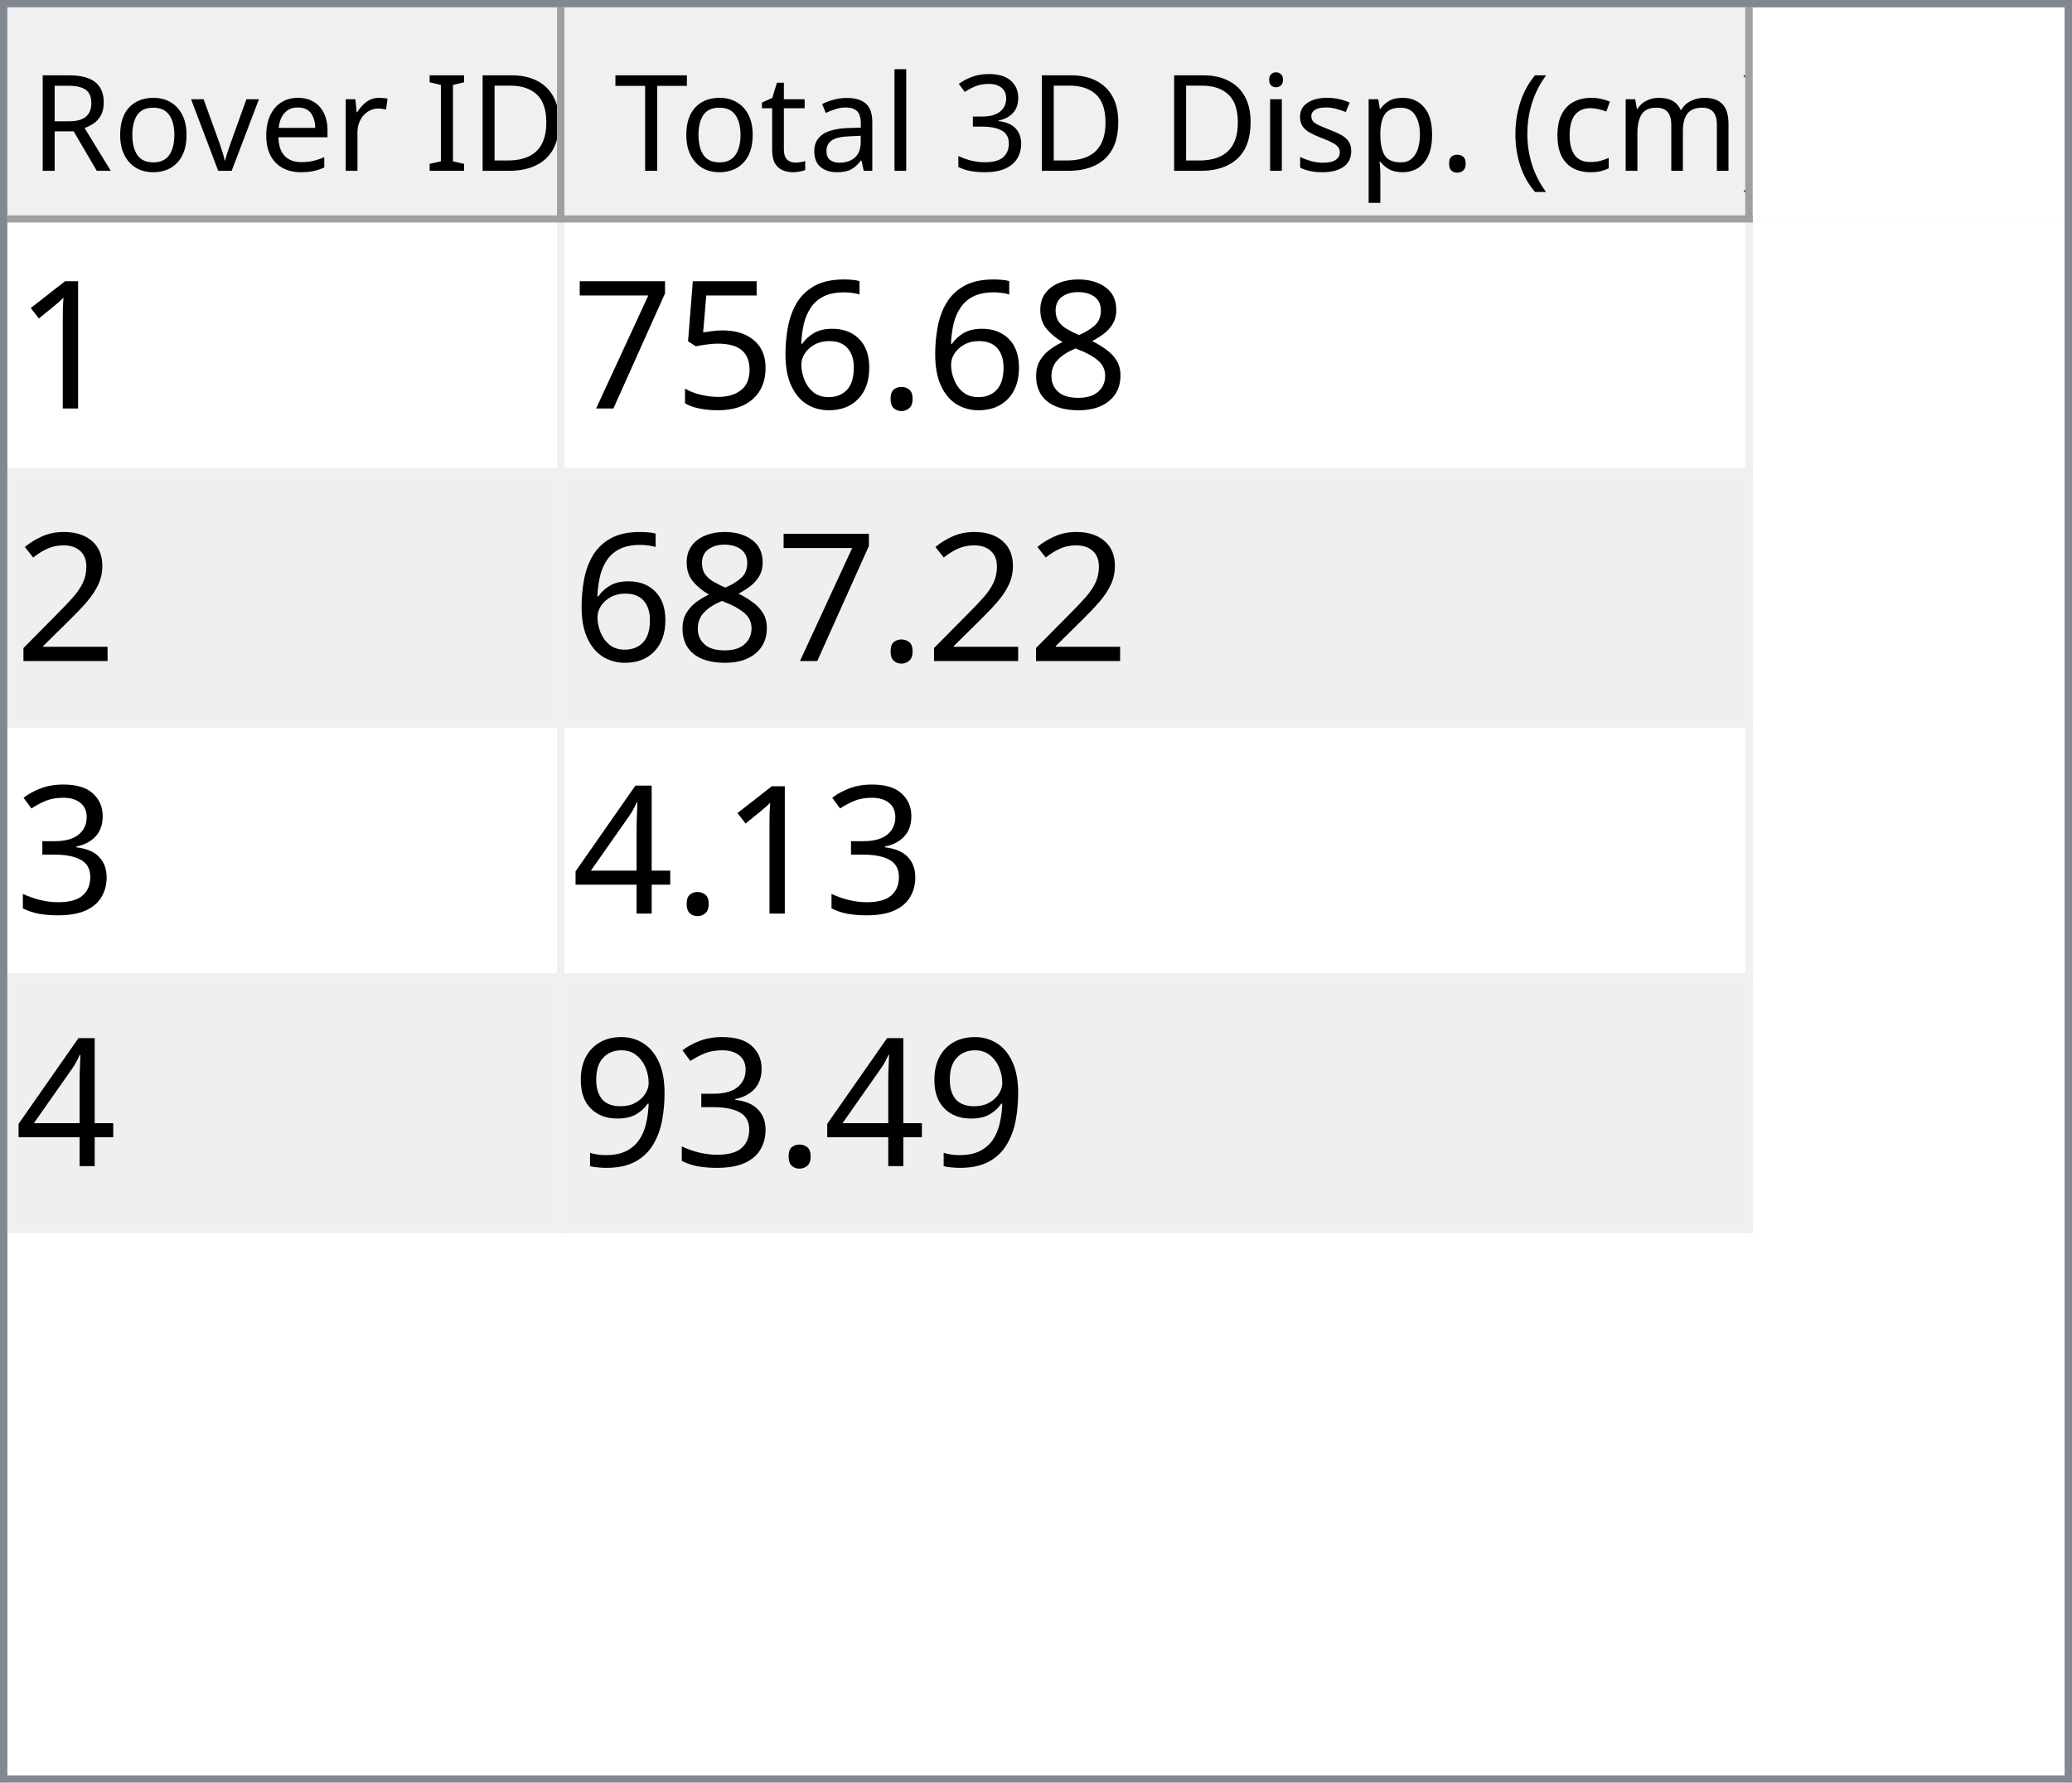
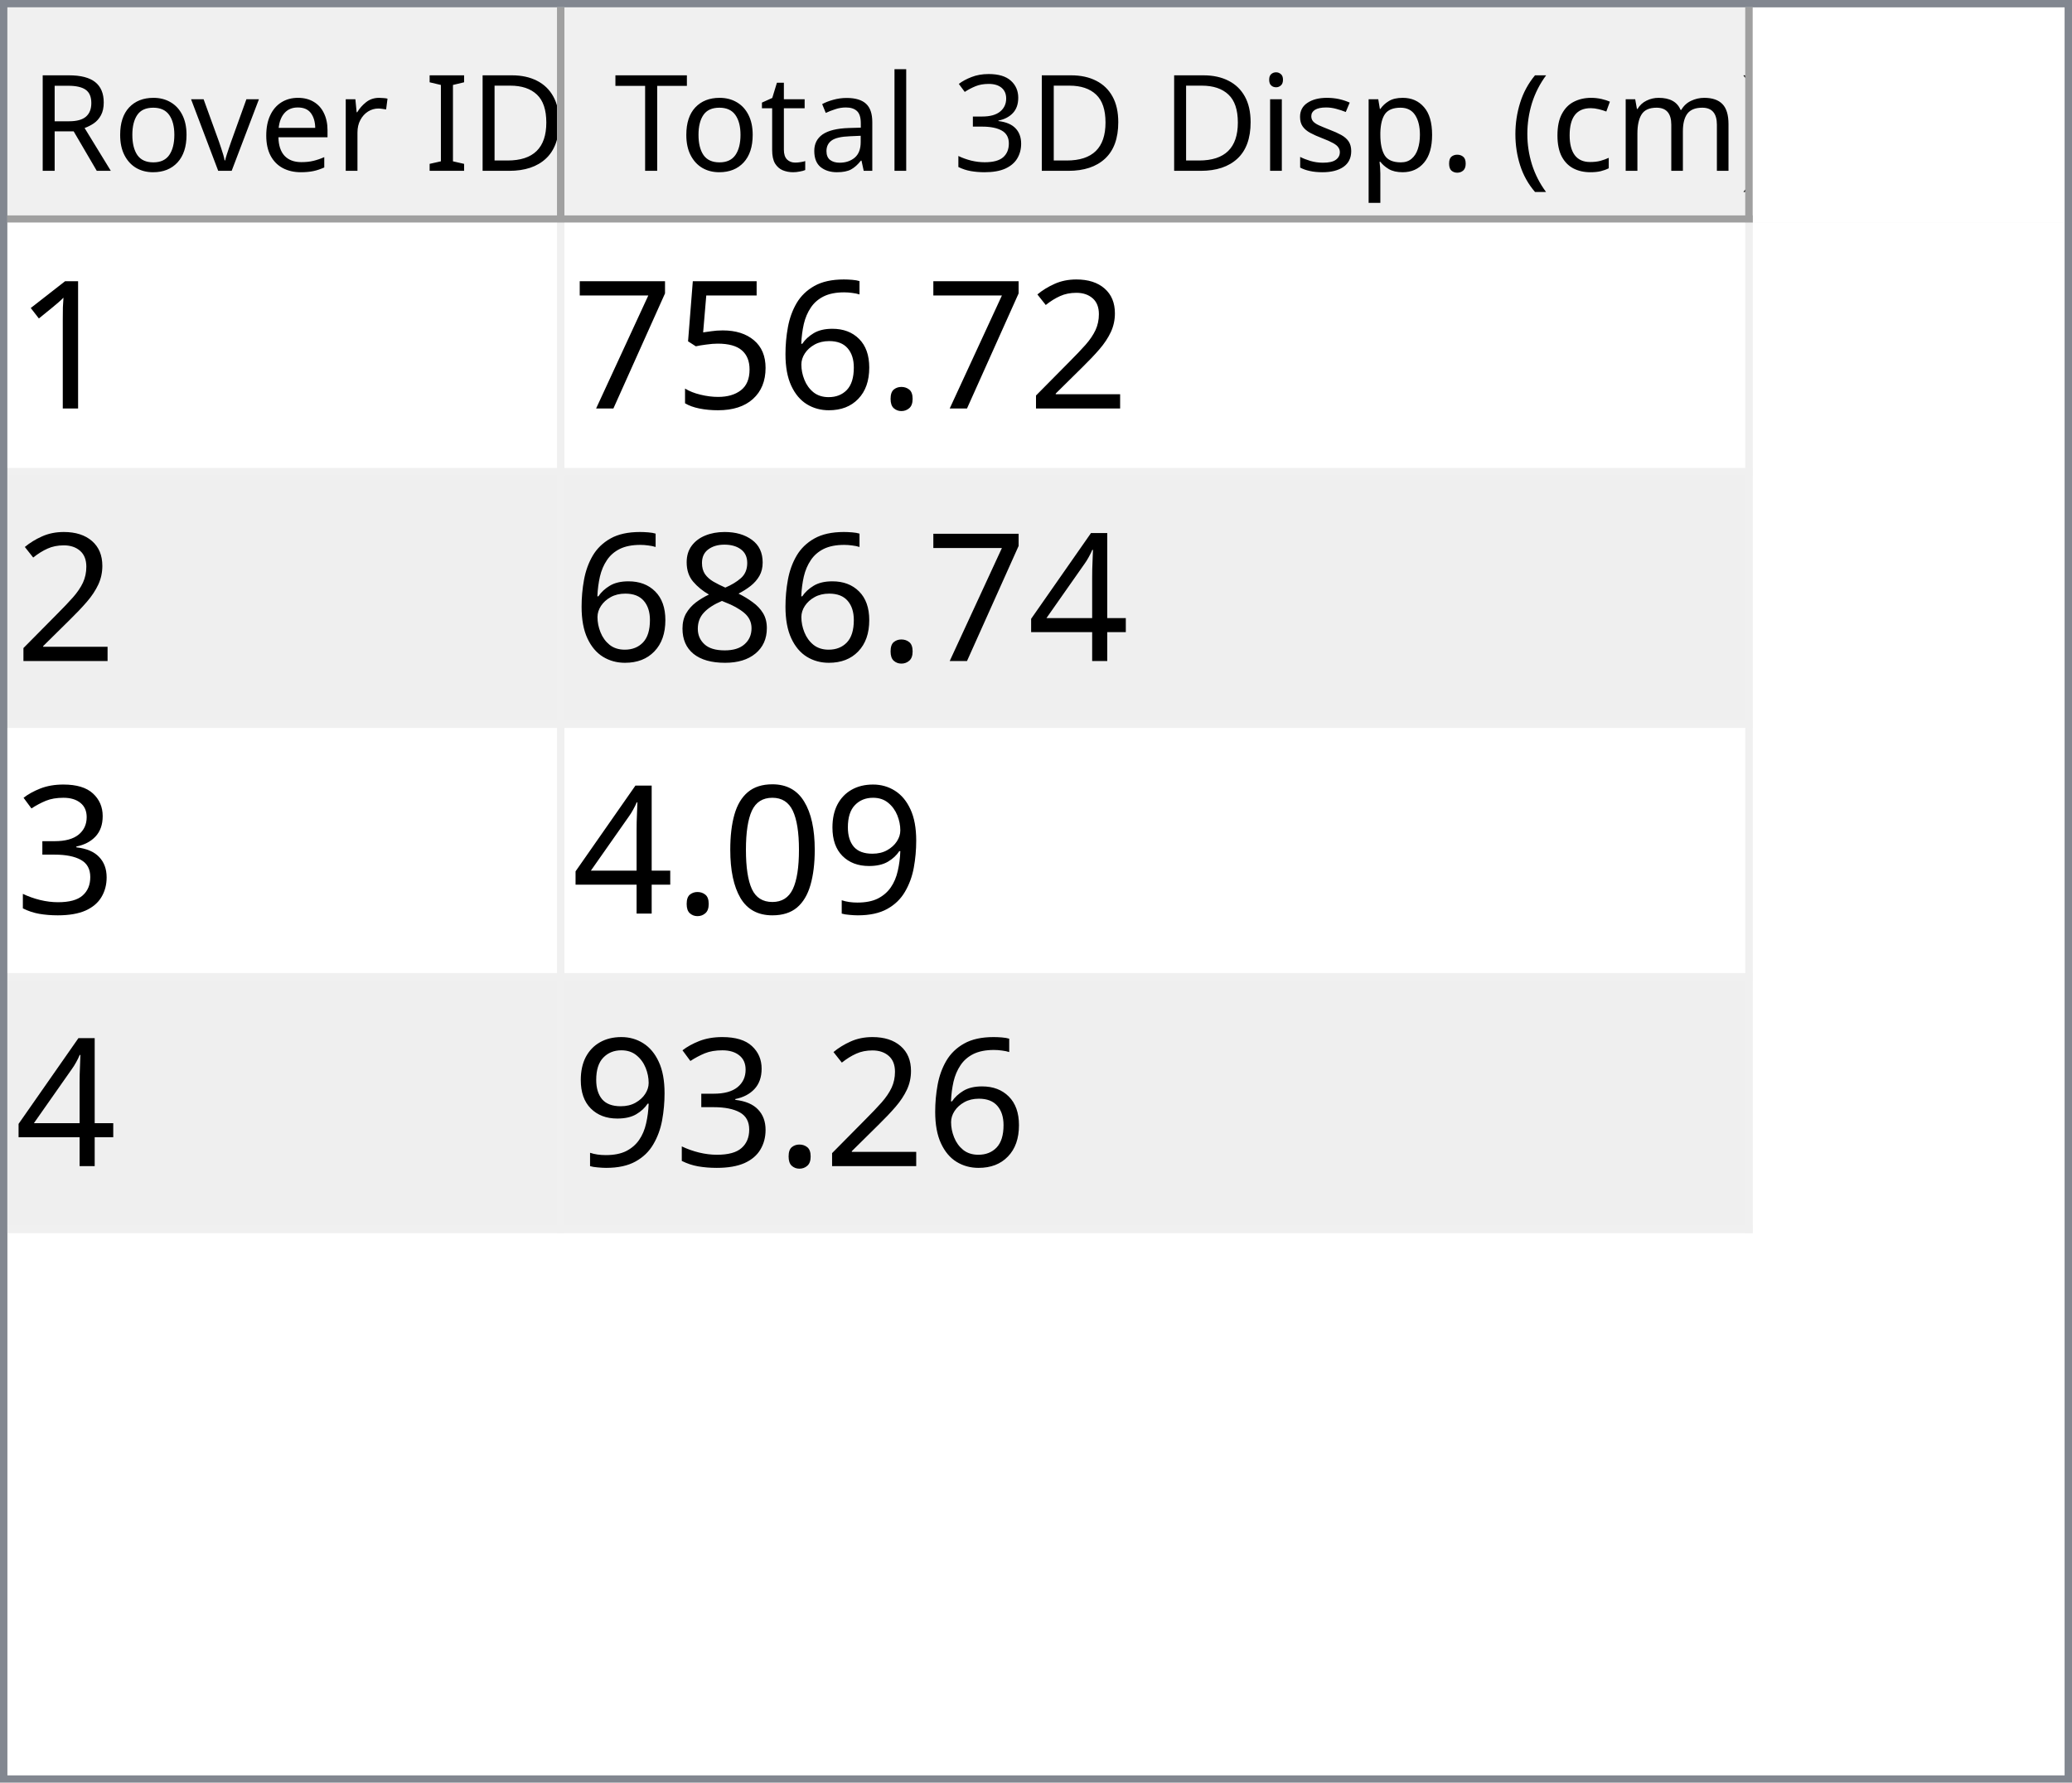
<svg xmlns="http://www.w3.org/2000/svg" style="fill-opacity:1; color-rendering:auto; color-interpolation:auto; text-rendering:auto; stroke:black; stroke-linecap:square; stroke-miterlimit:10; shape-rendering:auto; stroke-opacity:1; fill:black; stroke-dasharray:none; font-weight:normal; stroke-width:1; font-family:'Dialog'; font-style:normal; stroke-linejoin:miter; font-size:12px; stroke-dashoffset:0; image-rendering:auto;" width="279" height="240">
  <defs id="genericDefs" />
  <g>
    <defs id="defs1">
      <clipPath clipPathUnits="userSpaceOnUse" id="clipPath1">
        <path d="M0 0 L279 0 L279 240 L0 240 L0 0 Z" />
      </clipPath>
      <clipPath clipPathUnits="userSpaceOnUse" id="clipPath2">
        <path d="M0 0 L0 240 L279 240 L279 0 Z" />
      </clipPath>
      <clipPath clipPathUnits="userSpaceOnUse" id="clipPath3">
        <path d="M0 0 L0 29 L277 29 L277 0 Z" />
      </clipPath>
      <clipPath clipPathUnits="userSpaceOnUse" id="clipPath4">
        <path d="M0 0 L0 29 L75 29 L75 0 Z" />
      </clipPath>
      <clipPath clipPathUnits="userSpaceOnUse" id="clipPath5">
        <path d="M1 1 L1 28 L74 28 L74 1 Z" />
      </clipPath>
      <clipPath clipPathUnits="userSpaceOnUse" id="clipPath6">
        <path d="M0 0 L0 27 L73 27 L73 0 Z" />
      </clipPath>
      <clipPath clipPathUnits="userSpaceOnUse" id="clipPath7">
        <path d="M-0.5 -0.5 L-0.5 28.5 L74.5 28.5 L74.5 -0.5 Z" />
      </clipPath>
      <clipPath clipPathUnits="userSpaceOnUse" id="clipPath8">
        <path d="M0 0 L0 29 L160 29 L160 0 Z" />
      </clipPath>
      <clipPath clipPathUnits="userSpaceOnUse" id="clipPath9">
        <path d="M1 1 L1 28 L159 28 L159 1 Z" />
      </clipPath>
      <clipPath clipPathUnits="userSpaceOnUse" id="clipPath10">
        <path d="M0 0 L0 27 L158 27 L158 0 Z" />
      </clipPath>
      <clipPath clipPathUnits="userSpaceOnUse" id="clipPath11">
        <path d="M-0.5 -0.5 L-0.5 28.5 L159.5 28.5 L159.5 -0.5 Z" />
      </clipPath>
      <clipPath clipPathUnits="userSpaceOnUse" id="clipPath12">
        <path d="M0 0 L0 209 L277 209 L277 0 Z" />
      </clipPath>
      <clipPath clipPathUnits="userSpaceOnUse" id="clipPath13">
        <path d="M0 0 L0 136 L235 136 L235 0 Z" />
      </clipPath>
      <clipPath clipPathUnits="userSpaceOnUse" id="clipPath14">
        <path d="M-0.5 -0.5 L-0.5 135.5 L234.5 135.5 L234.5 -0.5 Z" />
      </clipPath>
      <clipPath clipPathUnits="userSpaceOnUse" id="clipPath15">
        <path d="M0 0 L0 33 L74 33 L74 0 Z" />
      </clipPath>
      <clipPath clipPathUnits="userSpaceOnUse" id="clipPath16">
        <path d="M0 0 L0 33 L159 33 L159 0 Z" />
      </clipPath>
      <font horiz-adv-x="64.551" id="font1">
        <font-face ascent="107.91" descent="25.098" units-per-em="100" style="font-style:normal; font-family:Segoe UI; font-weight:normal;" />
        <missing-glyph horiz-adv-x="64.551" d="M8.109 0 L8.109 68.266 L56.453 68.266 L56.453 0 L8.109 0 ZM15.328 7.234 L49.219 7.234 L49.219 61.031 L15.328 61.031 L15.328 7.234 Z" />
        <glyph unicode="D" horiz-adv-x="70.117" d="M9.188 0 L9.188 70.016 L28.516 70.016 Q65.531 70.016 65.531 35.891 Q65.531 19.672 55.25 9.836 Q44.969 0 27.734 0 L9.188 0 ZM17.391 62.594 L17.391 7.422 L27.828 7.422 Q41.609 7.422 49.273 14.797 Q56.938 22.172 56.938 35.688 Q56.938 62.594 28.328 62.594 L17.391 62.594 Z" />
        <glyph unicode="I" horiz-adv-x="26.611" d="M17.391 0 L9.188 0 L9.188 70.016 L17.391 70.016 L17.391 0 Z" />
        <glyph unicode=" " horiz-adv-x="27.393" d="" />
        <glyph unicode="r" horiz-adv-x="34.766" d="M34.188 41.891 Q32.078 43.5 28.125 43.5 Q23 43.5 19.555 38.672 Q16.109 33.844 16.109 25.484 L16.109 0 L8.109 0 L8.109 50 L16.109 50 L16.109 39.703 L16.312 39.703 Q18.016 44.969 21.531 47.922 Q25.047 50.875 29.391 50.875 Q32.516 50.875 34.188 50.203 L34.188 41.891 Z" />
        <glyph unicode="e" horiz-adv-x="52.295" d="M48.297 23 L12.984 23 Q13.188 14.656 17.484 10.109 Q21.781 5.562 29.297 5.562 Q37.75 5.562 44.828 11.141 L44.828 3.609 Q38.234 -1.172 27.391 -1.172 Q16.797 -1.172 10.742 5.641 Q4.688 12.453 4.688 24.812 Q4.688 36.469 11.305 43.82 Q17.922 51.172 27.734 51.172 Q37.547 51.172 42.922 44.828 Q48.297 38.484 48.297 27.203 L48.297 23 ZM40.094 29.781 Q40.047 36.719 36.75 40.578 Q33.453 44.438 27.594 44.438 Q21.922 44.438 17.969 40.383 Q14.016 36.328 13.094 29.781 L40.094 29.781 Z" />
        <glyph unicode="v" horiz-adv-x="47.9" d="M47.406 50 L27.484 0 L19.625 0 L0.688 50 L9.469 50 L22.172 13.672 Q23.578 9.672 23.922 6.688 L24.125 6.688 Q24.609 10.453 25.688 13.484 L38.969 50 L47.406 50 Z" />
        <glyph unicode="o" horiz-adv-x="58.594" d="M29 -1.172 Q17.922 -1.172 11.305 5.836 Q4.688 12.844 4.688 24.422 Q4.688 37.016 11.57 44.094 Q18.453 51.172 30.172 51.172 Q41.359 51.172 47.633 44.289 Q53.906 37.406 53.906 25.203 Q53.906 13.234 47.141 6.031 Q40.375 -1.172 29 -1.172 ZM29.594 44.438 Q21.875 44.438 17.383 39.188 Q12.891 33.938 12.891 24.703 Q12.891 15.828 17.43 10.695 Q21.969 5.562 29.594 5.562 Q37.359 5.562 41.531 10.594 Q45.703 15.625 45.703 24.906 Q45.703 34.281 41.531 39.359 Q37.359 44.438 29.594 44.438 Z" />
        <glyph unicode="R" horiz-adv-x="59.814" d="M59.375 0 L49.609 0 L37.891 19.625 Q36.281 22.359 34.766 24.289 Q33.25 26.219 31.664 27.438 Q30.078 28.656 28.25 29.219 Q26.422 29.781 24.125 29.781 L17.391 29.781 L17.391 0 L9.188 0 L9.188 70.016 L30.078 70.016 Q34.672 70.016 38.555 68.867 Q42.438 67.719 45.289 65.375 Q48.141 63.031 49.758 59.547 Q51.375 56.062 51.375 51.375 Q51.375 47.703 50.273 44.656 Q49.172 41.609 47.148 39.211 Q45.125 36.812 42.266 35.133 Q39.406 33.453 35.844 32.516 L35.844 32.328 Q37.594 31.547 38.891 30.547 Q40.188 29.547 41.359 28.18 Q42.531 26.812 43.68 25.078 Q44.828 23.344 46.234 21.047 L59.375 0 ZM17.391 62.594 L17.391 37.203 L28.516 37.203 Q31.594 37.203 34.203 38.133 Q36.812 39.062 38.719 40.797 Q40.625 42.531 41.703 45.047 Q42.781 47.562 42.781 50.688 Q42.781 56.297 39.141 59.445 Q35.5 62.594 28.609 62.594 L17.391 62.594 Z" />
        <glyph unicode=")" horiz-adv-x="30.176" d="M8.297 -15.922 L1.172 -15.922 Q16.406 2.344 16.406 26.812 Q16.406 51.469 1.078 70.016 L8.297 70.016 Q23.531 52.156 23.531 26.703 Q23.531 1.375 8.297 -15.922 Z" />
        <glyph unicode="m" horiz-adv-x="86.133" d="M79.109 0 L71.094 0 L71.094 28.719 Q71.094 37.016 68.531 40.727 Q65.969 44.438 59.906 44.438 Q54.781 44.438 51.195 39.75 Q47.609 35.062 47.609 28.516 L47.609 0 L39.594 0 L39.594 29.688 Q39.594 44.438 28.219 44.438 Q22.953 44.438 19.531 40.016 Q16.109 35.594 16.109 28.516 L16.109 0 L8.109 0 L8.109 50 L16.109 50 L16.109 42.094 L16.312 42.094 Q21.625 51.172 31.844 51.172 Q36.969 51.172 40.773 48.312 Q44.578 45.453 46 40.828 Q51.562 51.172 62.594 51.172 Q79.109 51.172 79.109 30.812 L79.109 0 Z" />
        <glyph unicode="c" horiz-adv-x="46.191" d="M42.188 2.297 Q36.422 -1.172 28.516 -1.172 Q17.828 -1.172 11.258 5.789 Q4.688 12.75 4.688 23.828 Q4.688 36.188 11.766 43.68 Q18.844 51.172 30.672 51.172 Q37.25 51.172 42.281 48.734 L42.281 40.531 Q36.719 44.438 30.375 44.438 Q22.703 44.438 17.797 38.945 Q12.891 33.453 12.891 24.516 Q12.891 15.719 17.508 10.641 Q22.125 5.562 29.891 5.562 Q36.422 5.562 42.188 9.906 L42.188 2.297 Z" />
        <glyph unicode="(" horiz-adv-x="30.176" d="M29.109 -15.922 L21.969 -15.922 Q6.844 1.375 6.844 26.703 Q6.844 52.156 21.969 70.016 L29.203 70.016 Q13.875 51.469 13.875 26.812 Q13.875 2.344 29.109 -15.922 Z" />
        <glyph unicode="." horiz-adv-x="21.68" d="M10.891 -1.078 Q8.641 -1.078 7.055 0.539 Q5.469 2.156 5.469 4.391 Q5.469 6.641 7.055 8.273 Q8.641 9.906 10.891 9.906 Q13.188 9.906 14.797 8.273 Q16.406 6.641 16.406 4.391 Q16.406 2.156 14.797 0.539 Q13.188 -1.078 10.891 -1.078 Z" />
        <glyph unicode="p" horiz-adv-x="58.789" d="M16.312 7.234 L16.109 7.234 L16.109 -23 L8.109 -23 L8.109 50 L16.109 50 L16.109 41.219 L16.312 41.219 Q22.219 51.172 33.594 51.172 Q43.266 51.172 48.688 44.461 Q54.109 37.75 54.109 26.469 Q54.109 13.922 48 6.375 Q41.891 -1.172 31.297 -1.172 Q21.578 -1.172 16.312 7.234 ZM16.109 27.391 L16.109 20.406 Q16.109 14.203 20.141 9.883 Q24.172 5.562 30.375 5.562 Q37.641 5.562 41.773 11.133 Q45.906 16.703 45.906 26.609 Q45.906 34.969 42.047 39.703 Q38.188 44.438 31.594 44.438 Q24.609 44.438 20.359 39.578 Q16.109 34.719 16.109 27.391 Z" />
        <glyph unicode="s" horiz-adv-x="42.432" d="M5.078 1.812 L5.078 10.406 Q11.625 5.562 19.484 5.562 Q30.031 5.562 30.031 12.594 Q30.031 14.594 29.125 15.992 Q28.219 17.391 26.68 18.461 Q25.141 19.531 23.07 20.383 Q21 21.234 18.609 22.172 Q15.281 23.484 12.766 24.828 Q10.25 26.172 8.57 27.859 Q6.891 29.547 6.031 31.695 Q5.172 33.844 5.172 36.719 Q5.172 40.234 6.789 42.945 Q8.406 45.656 11.086 47.484 Q13.766 49.312 17.211 50.242 Q20.656 51.172 24.312 51.172 Q30.812 51.172 35.938 48.922 L35.938 40.828 Q30.422 44.438 23.25 44.438 Q21 44.438 19.195 43.922 Q17.391 43.406 16.094 42.477 Q14.797 41.547 14.086 40.258 Q13.375 38.969 13.375 37.406 Q13.375 35.453 14.086 34.133 Q14.797 32.812 16.164 31.789 Q17.531 30.766 19.484 29.938 Q21.438 29.109 23.922 28.125 Q27.25 26.859 29.883 25.516 Q32.516 24.172 34.375 22.484 Q36.234 20.797 37.234 18.602 Q38.234 16.406 38.234 13.375 Q38.234 9.672 36.602 6.938 Q34.969 4.203 32.234 2.398 Q29.5 0.594 25.93 -0.289 Q22.359 -1.172 18.453 -1.172 Q10.75 -1.172 5.078 1.812 Z" />
        <glyph unicode="i" horiz-adv-x="24.219" d="M12.203 62.703 Q10.062 62.703 8.547 64.164 Q7.031 65.625 7.031 67.875 Q7.031 70.125 8.547 71.609 Q10.062 73.094 12.203 73.094 Q14.406 73.094 15.945 71.609 Q17.484 70.125 17.484 67.875 Q17.484 65.719 15.945 64.211 Q14.406 62.703 12.203 62.703 ZM16.109 0 L8.109 0 L8.109 50 L16.109 50 L16.109 0 Z" />
        <glyph unicode="3" horiz-adv-x="53.906" d="M46.531 19.828 Q46.531 15.094 44.75 11.211 Q42.969 7.328 39.719 4.57 Q36.469 1.812 31.93 0.297 Q27.391 -1.219 21.922 -1.219 Q11.922 -1.219 6 2.594 L6 11.188 Q13.094 5.609 22.219 5.609 Q25.875 5.609 28.828 6.539 Q31.781 7.469 33.906 9.227 Q36.031 10.984 37.18 13.477 Q38.328 15.969 38.328 19.094 Q38.328 32.812 18.797 32.812 L12.984 32.812 L12.984 39.594 L18.5 39.594 Q35.797 39.594 35.797 52.484 Q35.797 64.406 22.609 64.406 Q15.188 64.406 8.688 59.422 L8.688 67.188 Q15.375 71.188 24.609 71.188 Q29 71.188 32.57 69.969 Q36.141 68.75 38.68 66.555 Q41.219 64.359 42.609 61.281 Q44 58.203 44 54.5 Q44 40.672 30.031 36.719 L30.031 36.531 Q33.594 36.141 36.625 34.797 Q39.656 33.453 41.852 31.305 Q44.047 29.156 45.289 26.25 Q46.531 23.344 46.531 19.828 Z" />
        <glyph unicode="l" horiz-adv-x="24.219" d="M16.109 0 L8.109 0 L8.109 74.031 L16.109 74.031 L16.109 0 Z" />
        <glyph unicode="a" horiz-adv-x="50.879" d="M43.891 0 L35.891 0 L35.891 7.812 L35.688 7.812 Q30.469 -1.172 20.312 -1.172 Q12.844 -1.172 8.617 2.781 Q4.391 6.734 4.391 13.281 Q4.391 27.297 20.906 29.594 L35.891 31.688 Q35.891 44.438 25.594 44.438 Q16.547 44.438 9.281 38.281 L9.281 46.484 Q16.656 51.172 26.266 51.172 Q43.891 51.172 43.891 32.516 L43.891 0 ZM35.891 25.297 L23.828 23.641 Q18.266 22.859 15.43 20.875 Q12.594 18.891 12.594 13.875 Q12.594 10.203 15.211 7.883 Q17.828 5.562 22.172 5.562 Q28.125 5.562 32.008 9.742 Q35.891 13.922 35.891 20.312 L35.891 25.297 Z" />
        <glyph unicode="t" horiz-adv-x="33.887" d="M31.297 0.484 Q28.469 -1.078 23.828 -1.078 Q10.688 -1.078 10.688 13.578 L10.688 43.172 L2.094 43.172 L2.094 50 L10.688 50 L10.688 62.203 L18.703 64.797 L18.703 50 L31.297 50 L31.297 43.172 L18.703 43.172 L18.703 14.984 Q18.703 9.969 20.414 7.82 Q22.125 5.672 26.078 5.672 Q29.109 5.672 31.297 7.328 L31.297 0.484 Z" />
        <glyph unicode="T" horiz-adv-x="52.393" d="M50.594 62.594 L30.375 62.594 L30.375 0 L22.172 0 L22.172 62.594 L2 62.594 L2 70.016 L50.594 70.016 L50.594 62.594 Z" />
      </font>
      <font horiz-adv-x="75.0" id="font2">
        <font-face ascent="100.537" descent="21.973" units-per-em="100" style="font-style:normal; font-family:sans-serif; font-weight:normal;" />
        <missing-glyph horiz-adv-x="75.0" d="M12.5 0 L12.5 62.5 L62.5 62.5 L62.5 0 L12.5 0 ZM14.062 1.562 L60.938 1.562 L60.938 60.938 L14.062 60.938 L14.062 1.562 Z" />
        <glyph unicode="1" horiz-adv-x="55.615" d="M37.25 0 L28.469 0 L28.469 56 Q25.297 52.984 20.141 49.953 Q14.984 46.922 10.891 45.406 L10.891 53.906 Q18.266 57.375 23.781 62.305 Q29.297 67.234 31.594 71.875 L37.25 71.875 L37.25 0 Z" />
-         <glyph unicode="8" horiz-adv-x="55.615" d="M17.672 38.812 Q12.203 40.828 9.57 44.539 Q6.938 48.25 6.938 53.422 Q6.938 61.234 12.555 66.555 Q18.172 71.875 27.484 71.875 Q36.859 71.875 42.578 66.43 Q48.297 60.984 48.297 53.172 Q48.297 48.188 45.68 44.508 Q43.062 40.828 37.75 38.812 Q44.344 36.672 47.781 31.883 Q51.219 27.094 51.219 20.453 Q51.219 11.281 44.727 5.031 Q38.234 -1.219 27.641 -1.219 Q17.047 -1.219 10.547 5.055 Q4.047 11.328 4.047 20.703 Q4.047 27.688 7.594 32.398 Q11.141 37.109 17.672 38.812 ZM15.922 53.719 Q15.922 48.641 19.195 45.414 Q22.469 42.188 27.688 42.188 Q32.766 42.188 36.016 45.383 Q39.266 48.578 39.266 53.219 Q39.266 58.062 35.914 61.359 Q32.562 64.656 27.594 64.656 Q22.562 64.656 19.242 61.43 Q15.922 58.203 15.922 53.719 ZM13.094 20.656 Q13.094 16.891 14.875 13.375 Q16.656 9.859 20.172 7.93 Q23.688 6 27.734 6 Q34.031 6 38.133 10.055 Q42.234 14.109 42.234 20.359 Q42.234 26.703 38.016 30.859 Q33.797 35.016 27.438 35.016 Q21.234 35.016 17.164 30.914 Q13.094 26.812 13.094 20.656 Z" />
+         <glyph unicode="2" horiz-adv-x="55.615" d="M50.344 8.453 L50.344 0 L3.031 0 Q2.938 3.172 4.047 6.109 Q5.859 10.938 9.836 15.625 Q13.812 20.312 21.344 26.469 Q33.016 36.031 37.117 41.625 Q41.219 47.219 41.219 52.203 Q41.219 57.422 37.477 61.008 Q33.734 64.594 27.734 64.594 Q21.391 64.594 17.578 60.789 Q13.766 56.984 13.719 50.25 L4.688 51.172 Q5.609 61.281 11.664 66.578 Q17.719 71.875 27.938 71.875 Q38.234 71.875 44.242 66.164 Q50.25 60.453 50.25 52 Q50.25 47.703 48.492 43.555 Q46.734 39.406 42.656 34.812 Q38.578 30.219 29.109 22.219 Q21.188 15.578 18.945 13.211 Q16.703 10.844 15.234 8.453 L50.344 8.453 Z" />
        <glyph unicode="." horiz-adv-x="27.783" d="M9.078 0 L9.078 10.016 L19.094 10.016 L19.094 0 L9.078 0 Z" />
        <glyph unicode="6" horiz-adv-x="55.615" d="M49.75 54.047 L41.016 53.375 Q39.844 58.547 37.703 60.891 Q34.125 64.656 28.906 64.656 Q24.703 64.656 21.531 62.312 Q17.391 59.281 14.992 53.469 Q12.594 47.656 12.5 36.922 Q15.672 41.75 20.266 44.094 Q24.859 46.438 29.891 46.438 Q38.672 46.438 44.852 39.969 Q51.031 33.5 51.031 23.25 Q51.031 16.5 48.125 10.719 Q45.219 4.938 40.141 1.859 Q35.062 -1.219 28.609 -1.219 Q17.625 -1.219 10.695 6.859 Q3.766 14.938 3.766 33.5 Q3.766 54.25 11.422 63.672 Q18.109 71.875 29.438 71.875 Q37.891 71.875 43.289 67.141 Q48.688 62.406 49.75 54.047 ZM13.875 23.188 Q13.875 18.656 15.797 14.508 Q17.719 10.359 21.188 8.18 Q24.656 6 28.469 6 Q34.031 6 38.039 10.492 Q42.047 14.984 42.047 22.703 Q42.047 30.125 38.086 34.398 Q34.125 38.672 28.125 38.672 Q22.172 38.672 18.023 34.398 Q13.875 30.125 13.875 23.188 Z" />
        <glyph unicode="5" horiz-adv-x="55.615" d="M4.156 18.75 L13.375 19.531 Q14.406 12.797 18.141 9.398 Q21.875 6 27.156 6 Q33.5 6 37.891 10.789 Q42.281 15.578 42.281 23.484 Q42.281 31 38.062 35.352 Q33.844 39.703 27 39.703 Q22.75 39.703 19.336 37.773 Q15.922 35.844 13.969 32.766 L5.719 33.844 L12.641 70.609 L48.25 70.609 L48.25 62.203 L19.672 62.203 L15.828 42.969 Q22.266 47.469 29.344 47.469 Q38.719 47.469 45.164 40.969 Q51.609 34.469 51.609 24.266 Q51.609 14.547 45.953 7.469 Q39.062 -1.219 27.156 -1.219 Q17.391 -1.219 11.211 4.25 Q5.031 9.719 4.156 18.75 Z" />
        <glyph unicode="7" horiz-adv-x="55.615" d="M4.734 62.203 L4.734 70.656 L51.078 70.656 L51.078 63.812 Q44.234 56.547 37.523 44.484 Q30.812 32.422 27.156 19.672 Q24.516 10.688 23.781 0 L14.75 0 Q14.891 8.453 18.062 20.414 Q21.234 32.375 27.172 43.484 Q33.109 54.594 39.797 62.203 L4.734 62.203 Z" />
-         <glyph unicode="2" horiz-adv-x="55.615" d="M50.344 8.453 L50.344 0 L3.031 0 Q2.938 3.172 4.047 6.109 Q5.859 10.938 9.836 15.625 Q13.812 20.312 21.344 26.469 Q33.016 36.031 37.117 41.625 Q41.219 47.219 41.219 52.203 Q41.219 57.422 37.477 61.008 Q33.734 64.594 27.734 64.594 Q21.391 64.594 17.578 60.789 Q13.766 56.984 13.719 50.25 L4.688 51.172 Q5.609 61.281 11.664 66.578 Q17.719 71.875 27.938 71.875 Q38.234 71.875 44.242 66.164 Q50.25 60.453 50.25 52 Q50.25 47.703 48.492 43.555 Q46.734 39.406 42.656 34.812 Q38.578 30.219 29.109 22.219 Q21.188 15.578 18.945 13.211 Q16.703 10.844 15.234 8.453 L50.344 8.453 Z" />
+         <glyph unicode="4" horiz-adv-x="55.615" d="M32.328 0 L32.328 17.141 L1.266 17.141 L1.266 25.203 L33.938 71.578 L41.109 71.578 L41.109 25.203 L50.781 25.203 L50.781 17.141 L41.109 17.141 L41.109 0 L32.328 0 ZM32.328 25.203 L32.328 57.469 L9.906 25.203 L32.328 25.203 Z" />
+         <glyph unicode="8" horiz-adv-x="55.615" d="M17.672 38.812 Q12.203 40.828 9.57 44.539 Q6.938 48.25 6.938 53.422 Q6.938 61.234 12.555 66.555 Q18.172 71.875 27.484 71.875 Q36.859 71.875 42.578 66.43 Q48.297 60.984 48.297 53.172 Q48.297 48.188 45.68 44.508 Q43.062 40.828 37.75 38.812 Q44.344 36.672 47.781 31.883 Q51.219 27.094 51.219 20.453 Q51.219 11.281 44.727 5.031 Q38.234 -1.219 27.641 -1.219 Q17.047 -1.219 10.547 5.055 Q4.047 11.328 4.047 20.703 Q4.047 27.688 7.594 32.398 Q11.141 37.109 17.672 38.812 ZM15.922 53.719 Q15.922 48.641 19.195 45.414 Q22.469 42.188 27.688 42.188 Q32.766 42.188 36.016 45.383 Q39.266 48.578 39.266 53.219 Q39.266 58.062 35.914 61.359 Q32.562 64.656 27.594 64.656 Q22.562 64.656 19.242 61.43 Q15.922 58.203 15.922 53.719 ZM13.094 20.656 Q13.094 16.891 14.875 13.375 Q16.656 9.859 20.172 7.93 Q23.688 6 27.734 6 Q34.031 6 38.133 10.055 Q42.234 14.109 42.234 20.359 Q42.234 26.703 38.016 30.859 Q33.797 35.016 27.438 35.016 Q21.234 35.016 17.164 30.914 Q13.094 26.812 13.094 20.656 Z" />
        <glyph unicode="3" horiz-adv-x="55.615" d="M4.203 18.891 L12.984 20.062 Q14.5 12.594 18.141 9.297 Q21.781 6 27 6 Q33.203 6 37.477 10.297 Q41.75 14.594 41.75 20.953 Q41.75 27 37.797 30.93 Q33.844 34.859 27.734 34.859 Q25.25 34.859 21.531 33.891 L22.516 41.609 Q23.391 41.5 23.922 41.5 Q29.547 41.5 34.039 44.43 Q38.531 47.359 38.531 53.469 Q38.531 58.297 35.258 61.477 Q31.984 64.656 26.812 64.656 Q21.688 64.656 18.266 61.43 Q14.844 58.203 13.875 51.766 L5.078 53.328 Q6.688 62.156 12.398 67.016 Q18.109 71.875 26.609 71.875 Q32.469 71.875 37.398 69.359 Q42.328 66.844 44.945 62.5 Q47.562 58.156 47.562 53.266 Q47.562 48.641 45.07 44.828 Q42.578 41.016 37.703 38.766 Q44.047 37.312 47.562 32.695 Q51.078 28.078 51.078 21.141 Q51.078 11.766 44.242 5.25 Q37.406 -1.266 26.953 -1.266 Q17.531 -1.266 11.305 4.352 Q5.078 9.969 4.203 18.891 Z" />
-         <glyph unicode="4" horiz-adv-x="55.615" d="M32.328 0 L32.328 17.141 L1.266 17.141 L1.266 25.203 L33.938 71.578 L41.109 71.578 L41.109 25.203 L50.781 25.203 L50.781 17.141 L41.109 17.141 L41.109 0 L32.328 0 ZM32.328 25.203 L32.328 57.469 L9.906 25.203 L32.328 25.203 Z" />
        <glyph unicode="9" horiz-adv-x="55.615" d="M5.469 16.547 L13.922 17.328 Q14.984 11.375 18.016 8.688 Q21.047 6 25.781 6 Q29.828 6 32.883 7.859 Q35.938 9.719 37.891 12.82 Q39.844 15.922 41.164 21.195 Q42.484 26.469 42.484 31.938 Q42.484 32.516 42.438 33.688 Q39.797 29.5 35.234 26.883 Q30.672 24.266 25.344 24.266 Q16.453 24.266 10.305 30.711 Q4.156 37.156 4.156 47.703 Q4.156 58.594 10.578 65.234 Q17 71.875 26.656 71.875 Q33.641 71.875 39.43 68.117 Q45.219 64.359 48.219 57.398 Q51.219 50.438 51.219 37.25 Q51.219 23.531 48.242 15.406 Q45.266 7.281 39.383 3.031 Q33.5 -1.219 25.594 -1.219 Q17.188 -1.219 11.867 3.445 Q6.547 8.109 5.469 16.547 ZM41.453 48.141 Q41.453 55.719 37.43 60.156 Q33.406 64.594 27.734 64.594 Q21.875 64.594 17.531 59.812 Q13.188 55.031 13.188 47.406 Q13.188 40.578 17.312 36.305 Q21.438 32.031 27.484 32.031 Q33.594 32.031 37.523 36.305 Q41.453 40.578 41.453 48.141 Z" />
+         <glyph unicode="0" horiz-adv-x="55.615" d="M4.156 35.297 Q4.156 48 6.766 55.742 Q9.375 63.484 14.523 67.68 Q19.672 71.875 27.484 71.875 Q33.25 71.875 37.594 69.555 Q41.938 67.234 44.773 62.867 Q47.609 58.5 49.219 52.227 Q50.828 45.953 50.828 35.297 Q50.828 22.703 48.242 14.969 Q45.656 7.234 40.508 3.008 Q35.359 -1.219 27.484 -1.219 Q17.141 -1.219 11.234 6.203 Q4.156 15.141 4.156 35.297 ZM13.188 35.297 Q13.188 17.672 17.312 11.836 Q21.438 6 27.484 6 Q33.547 6 37.672 11.859 Q41.797 17.719 41.797 35.297 Q41.797 52.984 37.672 58.789 Q33.547 64.594 27.391 64.594 Q21.344 64.594 17.719 59.469 Q13.188 52.938 13.188 35.297 Z" />
      </font>
    </defs>
    <g style="fill:white; stroke:white;">
      <rect x="0" y="0" width="279" style="clip-path:url(#clipPath1); stroke:none;" height="240" />
    </g>
    <g style="fill:white; text-rendering:optimizeSpeed; color-rendering:optimizeSpeed; image-rendering:optimizeSpeed; shape-rendering:crispEdges; stroke:white; color-interpolation:sRGB;">
      <rect x="0" width="279" height="240" y="0" style="stroke:none;" />
      <path style="stroke:none;" d="M0 240 L279 240 L279 0 L0 0 Z" />
    </g>
    <g style="fill:rgb(240,240,240); font-size:18px; font-family:'Segoe UI'; stroke:rgb(240,240,240);">
      <rect x="0" y="0" width="279" style="clip-path:url(#clipPath2); stroke:none;" height="240" />
    </g>
    <g style="fill:rgb(130,135,144); font-size:18px; font-family:'Segoe UI'; stroke:rgb(130,135,144);">
      <path d="M0 0 L279 0 L279 240 L0 240 L0 0 ZM1 1 L278 1 L278 239 L1 239 L1 1 Z" style="fill-rule:evenodd; clip-path:url(#clipPath2); stroke:none;" />
    </g>
    <g style="fill:white; font-size:18px; font-family:'Segoe UI'; stroke:white;" transform="translate(1,1)">
      <rect x="0" y="0" width="277" style="clip-path:url(#clipPath3); stroke:none;" height="29" />
    </g>
    <g style="fill:rgb(240,240,240); font-size:18px; font-family:'Segoe UI'; stroke:rgb(240,240,240);" transform="translate(1,1)">
      <rect x="0" y="0" width="75" style="clip-path:url(#clipPath4); stroke:none;" height="29" />
    </g>
    <g style="font-family:'Segoe UI'; font-size:18px;" transform="translate(2,2)">
      <text x="2" xml:space="preserve" y="21" style="clip-path:url(#clipPath6); stroke:none;">Rover ID</text>
    </g>
    <g transform="translate(1.5,1.5)" style="fill:rgb(160,160,160); font-size:18px; font-family:'Segoe UI'; stroke:rgb(160,160,160); stroke-linejoin:bevel;">
      <line x1="74" x2="74" y1="0" style="fill:none; clip-path:url(#clipPath7);" y2="28" />
    </g>
    <g transform="matrix(1,0,0,1,1,1) translate(0.5,0.5)" style="fill:rgb(160,160,160); font-size:18px; font-family:'Segoe UI'; stroke:rgb(160,160,160); stroke-linejoin:bevel;">
      <line x1="0" x2="74" y1="28" style="fill:none; clip-path:url(#clipPath7);" y2="28" />
    </g>
    <g style="fill:rgb(240,240,240); font-size:18px; font-family:'Segoe UI'; stroke:rgb(240,240,240);" transform="translate(76,1)">
      <rect x="0" y="0" width="160" style="clip-path:url(#clipPath8); stroke:none;" height="29" />
    </g>
    <g style="font-family:'Segoe UI'; font-size:18px;" transform="translate(77,2)">
      <text x="1" xml:space="preserve" y="21" style="clip-path:url(#clipPath10); stroke:none;"> Total 3D Disp. (cm)</text>
    </g>
    <g transform="translate(76.5,1.5)" style="fill:rgb(160,160,160); font-size:18px; font-family:'Segoe UI'; stroke:rgb(160,160,160); stroke-linejoin:bevel;">
      <line x1="159" x2="159" y1="0" style="fill:none; clip-path:url(#clipPath11);" y2="28" />
    </g>
    <g transform="matrix(1,0,0,1,76,1) translate(0.5,0.5)" style="fill:rgb(160,160,160); font-size:18px; font-family:'Segoe UI'; stroke:rgb(160,160,160); stroke-linejoin:bevel;">
      <line x1="0" x2="159" y1="28" style="fill:none; clip-path:url(#clipPath11);" y2="28" />
    </g>
    <g style="fill:white; font-size:18px; font-family:'Segoe UI'; stroke:white;" transform="translate(1,30)">
      <rect x="0" y="0" width="277" style="clip-path:url(#clipPath12); stroke:none;" height="209" />
    </g>
    <g style="fill:rgb(240,240,240); font-size:24px; font-family:sans-serif; stroke:rgb(240,240,240);" transform="translate(1,30)">
      <rect x="0" y="0" width="235" style="clip-path:url(#clipPath13); stroke:none;" height="136" />
      <line transform="translate(0.5,0.5)" x1="0" x2="234" y1="33" style="clip-path:url(#clipPath14); fill:none; stroke-linejoin:bevel;" y2="33" />
    </g>
    <g transform="matrix(1,0,0,1,1,30) translate(0.5,0.5)" style="fill:rgb(240,240,240); font-size:24px; font-family:sans-serif; stroke:rgb(240,240,240); stroke-linejoin:bevel;">
      <line x1="0" x2="234" y1="67" style="fill:none; clip-path:url(#clipPath14);" y2="67" />
    </g>
    <g transform="matrix(1,0,0,1,1,30) translate(0.5,0.5)" style="fill:rgb(240,240,240); font-size:24px; font-family:sans-serif; stroke:rgb(240,240,240); stroke-linejoin:bevel;">
      <line x1="0" x2="234" y1="101" style="fill:none; clip-path:url(#clipPath14);" y2="101" />
    </g>
    <g transform="matrix(1,0,0,1,1,30) translate(0.5,0.5)" style="fill:rgb(240,240,240); font-size:24px; font-family:sans-serif; stroke:rgb(240,240,240); stroke-linejoin:bevel;">
      <line x1="0" x2="234" y1="135" style="fill:none; clip-path:url(#clipPath14);" y2="135" />
    </g>
    <g transform="matrix(1,0,0,1,1,30) translate(0.5,0.5)" style="fill:rgb(240,240,240); font-size:24px; font-family:sans-serif; stroke:rgb(240,240,240); stroke-linejoin:bevel;">
      <line x1="74" x2="74" y1="0" style="fill:none; clip-path:url(#clipPath14);" y2="135" />
    </g>
    <g transform="matrix(1,0,0,1,1,30) translate(0.5,0.5)" style="fill:rgb(240,240,240); font-size:24px; font-family:sans-serif; stroke:rgb(240,240,240); stroke-linejoin:bevel;">
      <line x1="234" x2="234" y1="0" style="fill:none; clip-path:url(#clipPath14);" y2="135" />
    </g>
    <g style="fill:white; font-size:24px; font-family:sans-serif; stroke:white;" transform="matrix(1,0,0,1,1,30)">
      <rect x="0" y="0" width="74" style="clip-path:url(#clipPath15); stroke:none;" height="33" />
      <text x="1" y="25" style="fill:black; clip-path:url(#clipPath15); stroke:none;" xml:space="preserve">1</text>
    </g>
    <g style="fill:white; font-size:24px; font-family:sans-serif; stroke:white;" transform="matrix(1,0,0,1,1,30) translate(75,0)">
      <rect x="0" y="0" width="159" style="clip-path:url(#clipPath16); stroke:none;" height="33" />
-       <text x="1" y="25" style="fill:black; clip-path:url(#clipPath16); stroke:none;" xml:space="preserve">756.68</text>
+       <text x="1" y="25" style="fill:black; clip-path:url(#clipPath16); stroke:none;" xml:space="preserve">756.72</text>
    </g>
    <g style="fill:rgb(239,239,239); font-size:24px; font-family:sans-serif; stroke:rgb(239,239,239);" transform="matrix(1,0,0,1,1,30) translate(0,34)">
      <rect x="0" y="0" width="74" style="clip-path:url(#clipPath15); stroke:none;" height="33" />
      <text x="1" y="25" style="fill:black; clip-path:url(#clipPath15); stroke:none;" xml:space="preserve">2</text>
    </g>
    <g style="fill:rgb(239,239,239); font-size:24px; font-family:sans-serif; stroke:rgb(239,239,239);" transform="matrix(1,0,0,1,1,30) translate(75,34)">
      <rect x="0" y="0" width="159" style="clip-path:url(#clipPath16); stroke:none;" height="33" />
-       <text x="1" y="25" style="fill:black; clip-path:url(#clipPath16); stroke:none;" xml:space="preserve">687.22</text>
+       <text x="1" y="25" style="fill:black; clip-path:url(#clipPath16); stroke:none;" xml:space="preserve">686.74</text>
    </g>
    <g style="fill:white; font-size:24px; font-family:sans-serif; stroke:white;" transform="matrix(1,0,0,1,1,30) translate(0,68)">
      <rect x="0" y="0" width="74" style="clip-path:url(#clipPath15); stroke:none;" height="33" />
      <text x="1" y="25" style="fill:black; clip-path:url(#clipPath15); stroke:none;" xml:space="preserve">3</text>
    </g>
    <g style="fill:white; font-size:24px; font-family:sans-serif; stroke:white;" transform="matrix(1,0,0,1,1,30) translate(75,68)">
      <rect x="0" y="0" width="159" style="clip-path:url(#clipPath16); stroke:none;" height="33" />
-       <text x="1" y="25" style="fill:black; clip-path:url(#clipPath16); stroke:none;" xml:space="preserve">4.13</text>
+       <text x="1" y="25" style="fill:black; clip-path:url(#clipPath16); stroke:none;" xml:space="preserve">4.09</text>
    </g>
    <g style="fill:rgb(239,239,239); font-size:24px; font-family:sans-serif; stroke:rgb(239,239,239);" transform="matrix(1,0,0,1,1,30) translate(0,102)">
      <rect x="0" y="0" width="74" style="clip-path:url(#clipPath15); stroke:none;" height="33" />
      <text x="1" y="25" style="fill:black; clip-path:url(#clipPath15); stroke:none;" xml:space="preserve">4</text>
    </g>
    <g style="fill:rgb(239,239,239); font-size:24px; font-family:sans-serif; stroke:rgb(239,239,239);" transform="matrix(1,0,0,1,1,30) translate(75,102)">
      <rect x="0" y="0" width="159" style="clip-path:url(#clipPath16); stroke:none;" height="33" />
-       <text x="1" y="25" style="fill:black; clip-path:url(#clipPath16); stroke:none;" xml:space="preserve">93.49</text>
+       <text x="1" y="25" style="fill:black; clip-path:url(#clipPath16); stroke:none;" xml:space="preserve">93.26</text>
    </g>
  </g>
</svg>
